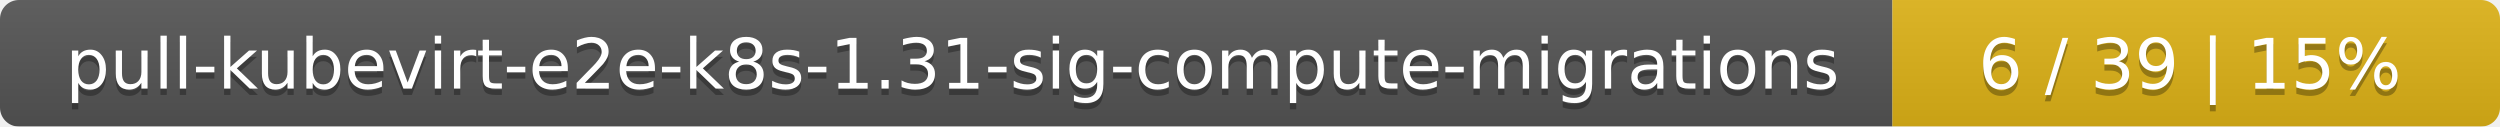
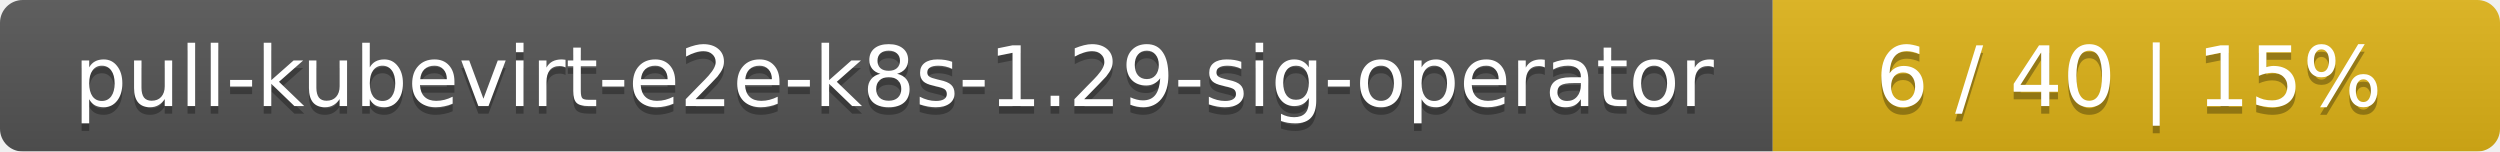
- <svg xmlns="http://www.w3.org/2000/svg" width="395" height="20">
+ <svg xmlns="http://www.w3.org/2000/svg" width="330" height="20">
  <linearGradient id="smooth" x2="0" y2="100%">
    <stop offset="0" stop-color="#bbb" stop-opacity=".1" />
    <stop offset="1" stop-opacity=".1" />
  </linearGradient>
  <mask id="round">
-     <rect width="395" height="20" rx="3" fill="#fff" />
+     <rect width="330" height="20" rx="3" fill="#fff" />
  </mask>
  <g mask="url(#round)">
-     <rect width="299" height="20" fill="#555" />
-     <rect x="299" width="96" height="20" fill="#dfb317" />
-     <rect width="395" height="20" fill="url(#smooth)" />
+     <rect width="234" height="20" fill="#555" />
+     <rect x="234" width="96" height="20" fill="#dfb317" />
+     <rect width="330" height="20" fill="url(#smooth)" />
  </g>
  <g fill="#fff" text-anchor="middle" font-family="DejaVu Sans,Verdana,Geneva,sans-serif" font-size="11">
-     <text x="150.5" y="15" fill="#010101" fill-opacity=".3">pull-kubevirt-e2e-k8s-1.31-sig-compute-migrations</text>
-     <text x="150.5" y="14">pull-kubevirt-e2e-k8s-1.31-sig-compute-migrations</text>
-     <text x="346" y="15" fill="#010101" fill-opacity=".3">6 / 39    |    15%</text>
-     <text x="346" y="14">6 / 39    |    15%</text>
+     <text x="118" y="15" fill="#010101" fill-opacity=".3">pull-kubevirt-e2e-k8s-1.29-sig-operator</text>
+     <text x="118" y="14">pull-kubevirt-e2e-k8s-1.29-sig-operator</text>
+     <text x="281" y="15" fill="#010101" fill-opacity=".3">6 / 40    |    15%</text>
+     <text x="281" y="14">6 / 40    |    15%</text>
  </g>
</svg>
